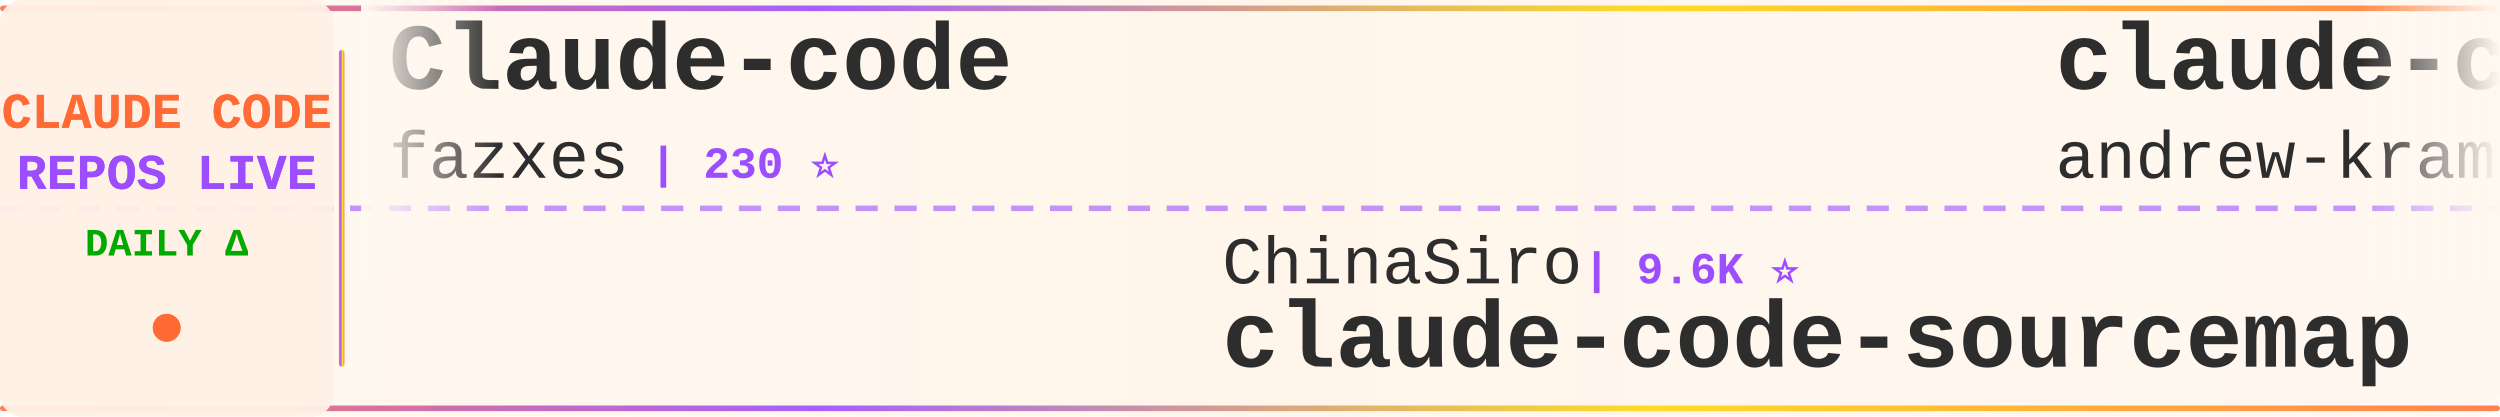
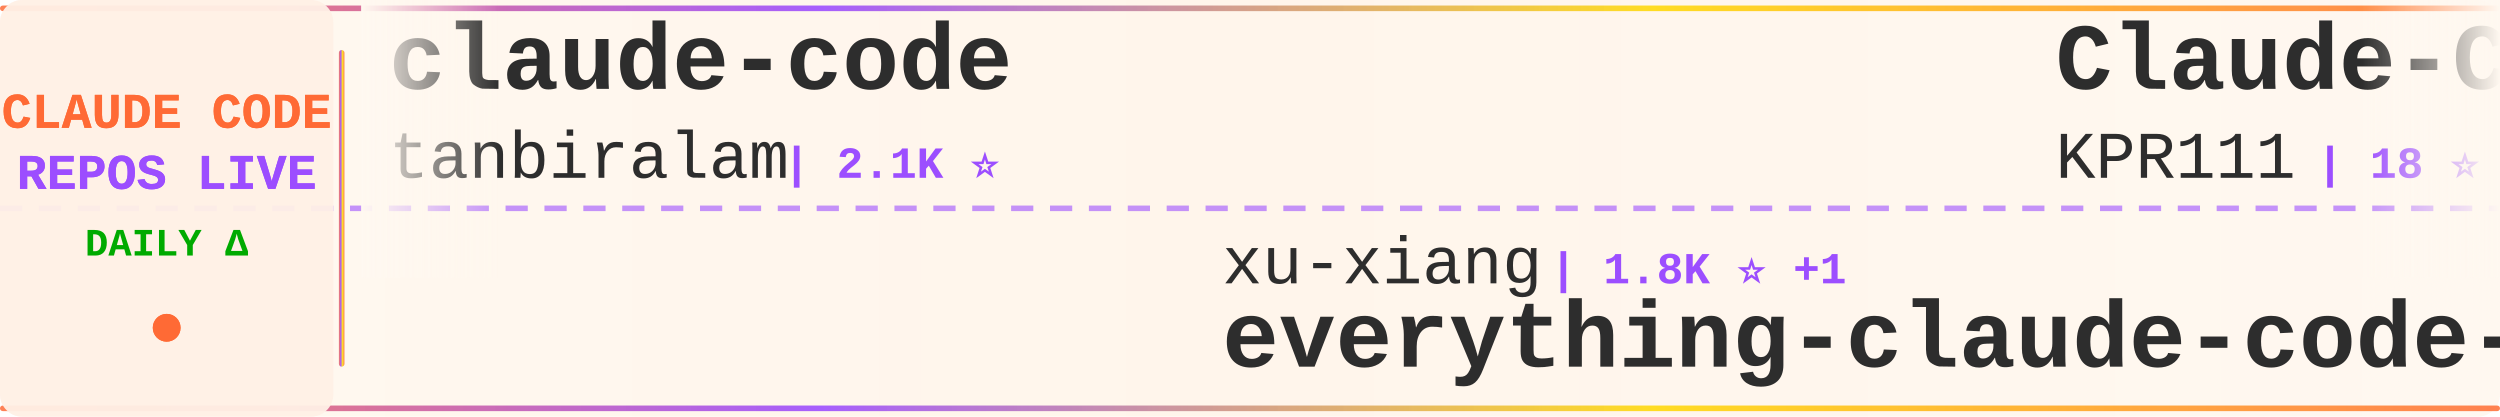
<svg xmlns="http://www.w3.org/2000/svg" width="900" height="150">
  <defs>
    <linearGradient id="tickerBg" x1="0%" y1="0%" x2="100%" y2="0%">
      <stop offset="0%" style="stop-color:#fff8f0;stop-opacity:0.98" />
      <stop offset="50%" style="stop-color:#fff5eb;stop-opacity:1" />
      <stop offset="100%" style="stop-color:#fff8f0;stop-opacity:0.98" />
    </linearGradient>
    <linearGradient id="borderGrad" x1="0%" y1="0%" x2="100%" y2="0%">
      <stop offset="0%" style="stop-color:#FF6B35;stop-opacity:0.85">
        <animate attributeName="stop-opacity" values="0.85;1;0.85" dur="2s" repeatCount="indefinite" />
      </stop>
      <stop offset="33%" style="stop-color:#9C4EFF;stop-opacity:0.9">
        <animate attributeName="stop-opacity" values="0.9;1;0.9" dur="2.2s" repeatCount="indefinite" />
      </stop>
      <stop offset="66%" style="stop-color:#FFD700;stop-opacity:0.85">
        <animate attributeName="stop-opacity" values="0.85;1;0.85" dur="1.8s" repeatCount="indefinite" />
      </stop>
      <stop offset="100%" style="stop-color:#FF6B35;stop-opacity:0.85">
        <animate attributeName="stop-opacity" values="0.85;1;0.85" dur="2s" repeatCount="indefinite" />
      </stop>
    </linearGradient>
    <filter id="textGlow">
      <feGaussianBlur stdDeviation="0.15" result="coloredBlur" />
      <feMerge>
        <feMergeNode in="coloredBlur" />
        <feMergeNode in="SourceGraphic" />
      </feMerge>
    </filter>
    <filter id="metricGlow">
      <feGaussianBlur stdDeviation="0.2" result="coloredBlur" />
      <feMerge>
        <feMergeNode in="coloredBlur" />
        <feMergeNode in="SourceGraphic" />
      </feMerge>
    </filter>
    <linearGradient id="leftFade" x1="0%" y1="0%" x2="100%" y2="0%">
      <stop offset="0%" style="stop-color:#fff8f0;stop-opacity:1" />
      <stop offset="100%" style="stop-color:#fff8f0;stop-opacity:0" />
    </linearGradient>
    <linearGradient id="rightFade" x1="0%" y1="0%" x2="100%" y2="0%">
      <stop offset="0%" style="stop-color:#fff8f0;stop-opacity:0" />
      <stop offset="100%" style="stop-color:#fff8f0;stop-opacity:1" />
    </linearGradient>
  </defs>
  <rect width="900" height="150" fill="url(#tickerBg)" rx="8" />
  <rect x="0" y="2" width="900" height="2" fill="url(#borderGrad)" rx="1" />
  <rect x="0" y="146" width="900" height="2" fill="url(#borderGrad)" rx="1" />
  <line x1="0" y1="75" x2="900" y2="75" stroke="#9C4EFF" stroke-width="2" stroke-dasharray="8 6" opacity="0.6" />
  <rect x="0" y="0" width="120" height="150" fill="#fff0e6" opacity="0.95" rx="8" />
  <text x="60" y="46" font-family="'Courier New', monospace" font-size="18" font-weight="bold" fill="#FF6B35" text-anchor="middle" filter="url(#textGlow)">
    CLAUDE CODE
  </text>
  <text x="60" y="68" font-family="'Courier New', monospace" font-size="18" font-weight="bold" fill="#9C4EFF" text-anchor="middle" filter="url(#textGlow)">
    REPOS LIVE
  </text>
  <text x="60" y="92" font-family="'Courier New', monospace" font-size="14" font-weight="bold" fill="#00aa00" text-anchor="middle">
    DAILY Δ
  </text>
  <circle cx="60" cy="118" r="5" fill="#FF6B35" filter="url(#metricGlow)">
    <animate attributeName="r" values="4;6;4" dur="1.5s" repeatCount="indefinite" />
    <animate attributeName="opacity" values="0.6;1;0.6" dur="1.5s" repeatCount="indefinite" />
  </circle>
  <rect x="122" y="18" width="2" height="114" fill="url(#borderGrad)" rx="1" />
  <clipPath id="tickerClip">
    <rect x="130" y="0" width="770" height="150" />
  </clipPath>
  <g clip-path="url(#tickerClip)">
    <g id="tickerItems">
      <animateTransform attributeName="transform" attributeType="XML" type="translate" from="0 0" to="-3000 0" dur="54s" repeatCount="indefinite" />
      <g transform="translate(0, 0)">
-         <text x="140" y="32" font-family="'Courier New', monospace" font-size="34" font-weight="bold" fill="#2d2d2d">Claude-code</text>
-         <text x="140" y="64" font-family="'Courier New', monospace" font-size="24" font-weight="normal" fill="#2d2d2d" opacity="1.0">fazxes</text>
-         <text x="234" y="64" font-family="'Courier New', monospace" font-size="16" font-weight="bold" fill="#9C4EFF"> | 230 ⭐</text>
+         <text x="140" y="32" font-family="'Courier New', monospace" font-size="34" font-weight="bold" fill="#2d2d2d">claude-code</text>
+         <text x="140" y="64" font-family="'Courier New', monospace" font-size="24" font-weight="normal" fill="#2d2d2d" opacity="1.0">tanbiralam</text>
+         <text x="282" y="64" font-family="'Courier New', monospace" font-size="16" font-weight="bold" fill="#9C4EFF"> | 2.1K ⭐</text>
      </g>
      <g transform="translate(300, 0)">
-         <text x="140" y="102" font-family="'Courier New', monospace" font-size="24" font-weight="normal" fill="#2d2d2d" opacity="1.0">ChinaSiro</text>
-         <text x="270" y="102" font-family="'Courier New', monospace" font-size="16" font-weight="bold" fill="#9C4EFF"> | 9.6K ⭐</text>
-         <text x="140" y="132" font-family="'Courier New', monospace" font-size="34" font-weight="bold" fill="#2d2d2d">claude-code-sourcemap</text>
+         <text x="140" y="102" font-family="'Courier New', monospace" font-size="24" font-weight="normal" fill="#2d2d2d" opacity="1.0">xu-xiang</text>
+         <text x="258" y="102" font-family="'Courier New', monospace" font-size="16" font-weight="bold" fill="#9C4EFF"> | 1.8K ⭐ +1</text>
+         <text x="140" y="132" font-family="'Courier New', monospace" font-size="34" font-weight="bold" fill="#2d2d2d">everything-claude-code-z...</text>
      </g>
      <g transform="translate(600, 0)">
-         <text x="140" y="32" font-family="'Courier New', monospace" font-size="34" font-weight="bold" fill="#2d2d2d">claude-code-source-build</text>
-         <text x="140" y="64" font-family="'Courier New', monospace" font-size="24" font-weight="normal" fill="#2d2d2d" opacity="1.0">andrew-kramer-inno</text>
-         <text x="378" y="64" font-family="'Courier New', monospace" font-size="16" font-weight="bold" fill="#9C4EFF"> | 593 ⭐</text>
+         <text x="140" y="32" font-family="'Courier New', monospace" font-size="34" font-weight="bold" fill="#2d2d2d">Claude-Code</text>
+         <text x="140" y="64" font-family="'Courier New', monospace" font-size="24" font-weight="normal" fill="#2d2d2d" opacity="1.0">KPR111</text>
+         <text x="234" y="64" font-family="'Courier New', monospace" font-size="16" font-weight="bold" fill="#9C4EFF"> | 18 ⭐</text>
      </g>
      <g transform="translate(900, 0)">
-         <text x="140" y="102" font-family="'Courier New', monospace" font-size="24" font-weight="normal" fill="#2d2d2d" opacity="1.0">Onewon</text>
-         <text x="234" y="102" font-family="'Courier New', monospace" font-size="16" font-weight="bold" fill="#9C4EFF"> | 180 ⭐</text>
+         <text x="140" y="102" font-family="'Courier New', monospace" font-size="24" font-weight="normal" fill="#2d2d2d" opacity="1.0">multica-ai</text>
+         <text x="282" y="102" font-family="'Courier New', monospace" font-size="16" font-weight="bold" fill="#9C4EFF"> | 200.3K ⭐ +24</text>
+         <text x="140" y="132" font-family="'Courier New', monospace" font-size="34" font-weight="bold" fill="#2d2d2d">andrej-karpathy-skills</text>
+       </g>
+       <g transform="translate(1200, 0)">
+         <text x="140" y="32" font-family="'Courier New', monospace" font-size="34" font-weight="bold" fill="#2d2d2d">claude-code-telegram</text>
+         <text x="140" y="64" font-family="'Courier New', monospace" font-size="24" font-weight="normal" fill="#2d2d2d" opacity="1.0">RichardAtCT</text>
+         <text x="294" y="64" font-family="'Courier New', monospace" font-size="16" font-weight="bold" fill="#9C4EFF"> | 2.7K ⭐</text>
+       </g>
+       <g transform="translate(1500, 0)">
+         <text x="140" y="102" font-family="'Courier New', monospace" font-size="24" font-weight="normal" fill="#2d2d2d" opacity="1.0">Tinkeringg-Lab</text>
+         <text x="330" y="102" font-family="'Courier New', monospace" font-size="16" font-weight="bold" fill="#9C4EFF"> | 211 ⭐</text>
        <text x="140" y="132" font-family="'Courier New', monospace" font-size="34" font-weight="bold" fill="#2d2d2d">claude-code</text>
      </g>
-       <g transform="translate(1200, 0)">
-         <text x="140" y="32" font-family="'Courier New', monospace" font-size="34" font-weight="bold" fill="#2d2d2d">claude-code-infrastructu...</text>
-         <text x="140" y="64" font-family="'Courier New', monospace" font-size="24" font-weight="normal" fill="#2d2d2d" opacity="1.0">diet103</text>
-         <text x="246" y="64" font-family="'Courier New', monospace" font-size="16" font-weight="bold" fill="#9C4EFF"> | 10.0K ⭐</text>
-       </g>
-       <g transform="translate(1500, 0)">
-         <text x="140" y="102" font-family="'Courier New', monospace" font-size="24" font-weight="normal" fill="#2d2d2d" opacity="1.0">shareAI-lab</text>
-         <text x="294" y="102" font-family="'Courier New', monospace" font-size="16" font-weight="bold" fill="#9C4EFF"> | 73.4K ⭐ +23</text>
-         <text x="140" y="132" font-family="'Courier New', monospace" font-size="34" font-weight="bold" fill="#2d2d2d">learn-claude-code</text>
-       </g>
      <g transform="translate(1800, 0)">
-         <text x="140" y="32" font-family="'Courier New', monospace" font-size="34" font-weight="bold" fill="#2d2d2d">andrej-karpathy-skills</text>
-         <text x="140" y="64" font-family="'Courier New', monospace" font-size="24" font-weight="normal" fill="#2d2d2d" opacity="1.0">multica-ai</text>
-         <text x="282" y="64" font-family="'Courier New', monospace" font-size="16" font-weight="bold" fill="#9C4EFF"> | 200.2K ⭐ +116</text>
+         <text x="140" y="32" font-family="'Courier New', monospace" font-size="34" font-weight="bold" fill="#2d2d2d">Claude-Code-Usage-Monito...</text>
+         <text x="140" y="64" font-family="'Courier New', monospace" font-size="24" font-weight="normal" fill="#2d2d2d" opacity="1.0">Maciek-roboblog</text>
+         <text x="342" y="64" font-family="'Courier New', monospace" font-size="16" font-weight="bold" fill="#9C4EFF"> | 8.6K ⭐</text>
      </g>
      <g transform="translate(2100, 0)">
-         <text x="140" y="102" font-family="'Courier New', monospace" font-size="24" font-weight="normal" fill="#2d2d2d" opacity="1.0">pedrohcgs</text>
-         <text x="270" y="102" font-family="'Courier New', monospace" font-size="16" font-weight="bold" fill="#9C4EFF"> | 1.4K ⭐</text>
-         <text x="140" y="132" font-family="'Courier New', monospace" font-size="34" font-weight="bold" fill="#2d2d2d">claude-code-my-workflow</text>
+         <text x="140" y="102" font-family="'Courier New', monospace" font-size="24" font-weight="normal" fill="#2d2d2d" opacity="1.0">isboyjc</text>
+         <text x="246" y="102" font-family="'Courier New', monospace" font-size="16" font-weight="bold" fill="#9C4EFF"> | 161 ⭐</text>
+         <text x="140" y="132" font-family="'Courier New', monospace" font-size="34" font-weight="bold" fill="#2d2d2d">claude-code</text>
      </g>
      <g transform="translate(2400, 0)">
-         <text x="140" y="32" font-family="'Courier New', monospace" font-size="34" font-weight="bold" fill="#2d2d2d">claude-code</text>
-         <text x="140" y="64" font-family="'Courier New', monospace" font-size="24" font-weight="normal" fill="#2d2d2d" opacity="1.0">mehmoodosman</text>
-         <text x="306" y="64" font-family="'Courier New', monospace" font-size="16" font-weight="bold" fill="#9C4EFF"> | 172 ⭐</text>
+         <text x="140" y="32" font-family="'Courier New', monospace" font-size="34" font-weight="bold" fill="#2d2d2d">oh-my-claudecode</text>
+         <text x="140" y="64" font-family="'Courier New', monospace" font-size="24" font-weight="normal" fill="#2d2d2d" opacity="1.0">Yeachan-Heo</text>
+         <text x="294" y="64" font-family="'Courier New', monospace" font-size="16" font-weight="bold" fill="#9C4EFF"> | 38.4K ⭐ +1</text>
      </g>
      <g transform="translate(2700, 0)">
-         <text x="140" y="102" font-family="'Courier New', monospace" font-size="24" font-weight="normal" fill="#2d2d2d" opacity="1.0">Chachamaru127</text>
-         <text x="318" y="102" font-family="'Courier New', monospace" font-size="16" font-weight="bold" fill="#9C4EFF"> | 3.0K ⭐</text>
-         <text x="140" y="132" font-family="'Courier New', monospace" font-size="34" font-weight="bold" fill="#2d2d2d">claude-code-harness</text>
+         <text x="140" y="102" font-family="'Courier New', monospace" font-size="24" font-weight="normal" fill="#2d2d2d" opacity="1.0">zebbern</text>
+         <text x="246" y="102" font-family="'Courier New', monospace" font-size="16" font-weight="bold" fill="#9C4EFF"> | 4.5K ⭐</text>
+         <text x="140" y="132" font-family="'Courier New', monospace" font-size="34" font-weight="bold" fill="#2d2d2d">claude-code-guide</text>
      </g>
      <g transform="translate(3000, 0)">
-         <text x="140" y="32" font-family="'Courier New', monospace" font-size="34" font-weight="bold" fill="#2d2d2d">Claude-code</text>
-         <text x="140" y="64" font-family="'Courier New', monospace" font-size="24" font-weight="normal" fill="#2d2d2d" opacity="1.0">fazxes</text>
-         <text x="234" y="64" font-family="'Courier New', monospace" font-size="16" font-weight="bold" fill="#9C4EFF"> | 230 ⭐</text>
+         <text x="140" y="32" font-family="'Courier New', monospace" font-size="34" font-weight="bold" fill="#2d2d2d">claude-code</text>
+         <text x="140" y="64" font-family="'Courier New', monospace" font-size="24" font-weight="normal" fill="#2d2d2d" opacity="1.0">tanbiralam</text>
+         <text x="282" y="64" font-family="'Courier New', monospace" font-size="16" font-weight="bold" fill="#9C4EFF"> | 2.1K ⭐</text>
      </g>
      <g transform="translate(3300, 0)">
-         <text x="140" y="102" font-family="'Courier New', monospace" font-size="24" font-weight="normal" fill="#2d2d2d" opacity="1.0">ChinaSiro</text>
-         <text x="270" y="102" font-family="'Courier New', monospace" font-size="16" font-weight="bold" fill="#9C4EFF"> | 9.6K ⭐</text>
-         <text x="140" y="132" font-family="'Courier New', monospace" font-size="34" font-weight="bold" fill="#2d2d2d">claude-code-sourcemap</text>
+         <text x="140" y="102" font-family="'Courier New', monospace" font-size="24" font-weight="normal" fill="#2d2d2d" opacity="1.0">xu-xiang</text>
+         <text x="258" y="102" font-family="'Courier New', monospace" font-size="16" font-weight="bold" fill="#9C4EFF"> | 1.8K ⭐ +1</text>
+         <text x="140" y="132" font-family="'Courier New', monospace" font-size="34" font-weight="bold" fill="#2d2d2d">everything-claude-code-z...</text>
      </g>
      <g transform="translate(3600, 0)">
-         <text x="140" y="32" font-family="'Courier New', monospace" font-size="34" font-weight="bold" fill="#2d2d2d">claude-code-source-build</text>
-         <text x="140" y="64" font-family="'Courier New', monospace" font-size="24" font-weight="normal" fill="#2d2d2d" opacity="1.0">andrew-kramer-inno</text>
-         <text x="378" y="64" font-family="'Courier New', monospace" font-size="16" font-weight="bold" fill="#9C4EFF"> | 593 ⭐</text>
+         <text x="140" y="32" font-family="'Courier New', monospace" font-size="34" font-weight="bold" fill="#2d2d2d">Claude-Code</text>
+         <text x="140" y="64" font-family="'Courier New', monospace" font-size="24" font-weight="normal" fill="#2d2d2d" opacity="1.0">KPR111</text>
+         <text x="234" y="64" font-family="'Courier New', monospace" font-size="16" font-weight="bold" fill="#9C4EFF"> | 18 ⭐</text>
      </g>
      <g transform="translate(3900, 0)">
-         <text x="140" y="102" font-family="'Courier New', monospace" font-size="24" font-weight="normal" fill="#2d2d2d" opacity="1.0">Onewon</text>
-         <text x="234" y="102" font-family="'Courier New', monospace" font-size="16" font-weight="bold" fill="#9C4EFF"> | 180 ⭐</text>
-         <text x="140" y="132" font-family="'Courier New', monospace" font-size="34" font-weight="bold" fill="#2d2d2d">claude-code</text>
+         <text x="140" y="102" font-family="'Courier New', monospace" font-size="24" font-weight="normal" fill="#2d2d2d" opacity="1.0">multica-ai</text>
+         <text x="282" y="102" font-family="'Courier New', monospace" font-size="16" font-weight="bold" fill="#9C4EFF"> | 200.3K ⭐ +24</text>
+         <text x="140" y="132" font-family="'Courier New', monospace" font-size="34" font-weight="bold" fill="#2d2d2d">andrej-karpathy-skills</text>
      </g>
    </g>
  </g>
  <rect x="130" y="0" width="50" height="100" fill="url(#leftFade)" />
  <rect x="850" y="0" width="50" height="100" fill="url(#rightFade)" />
</svg>
